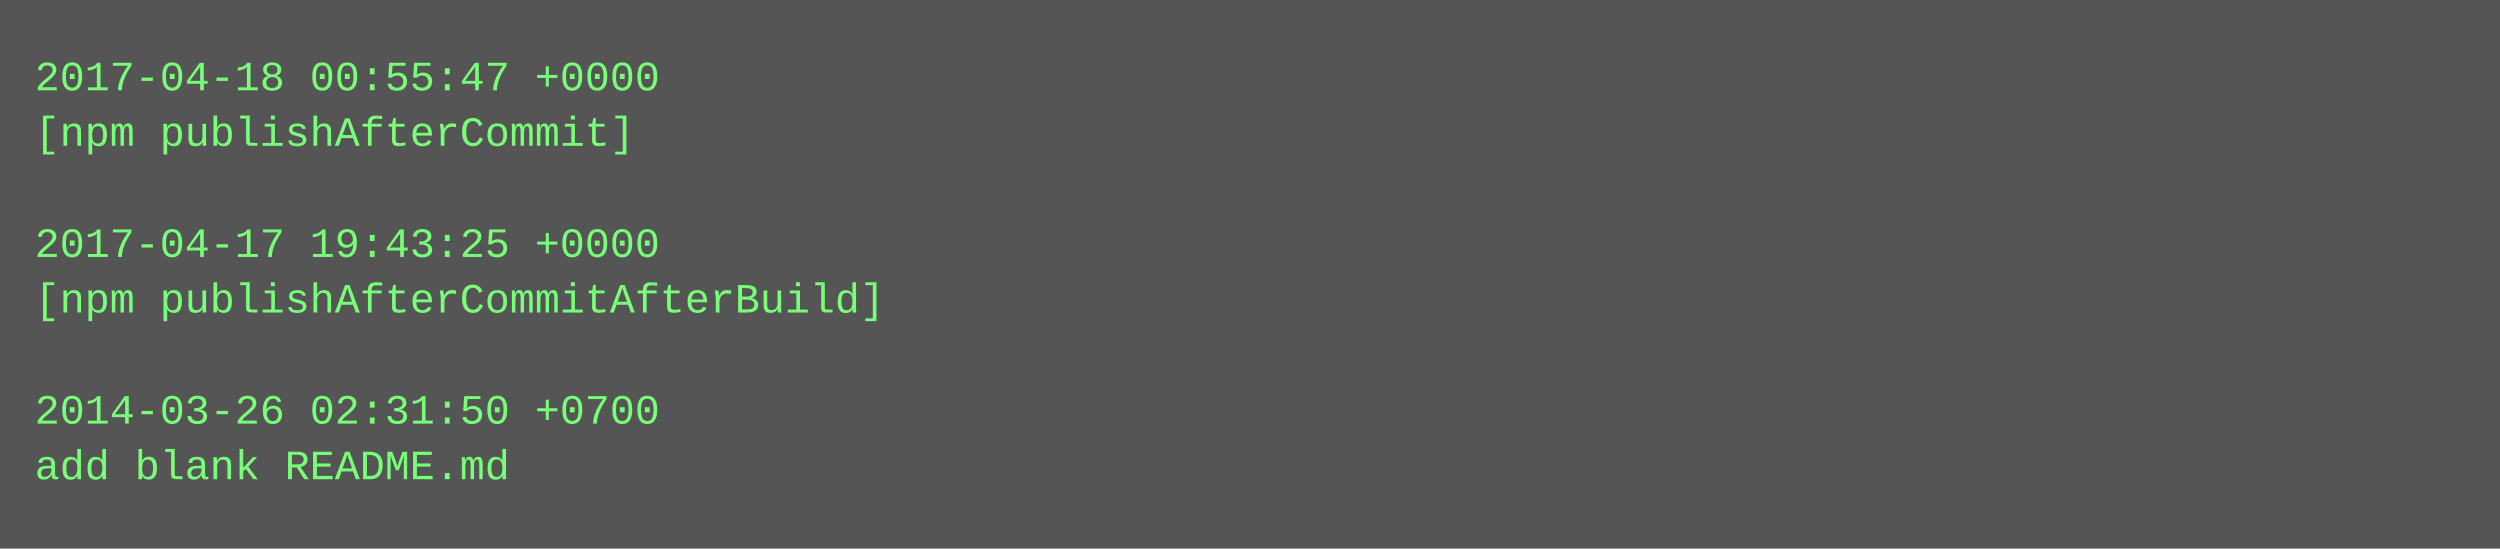
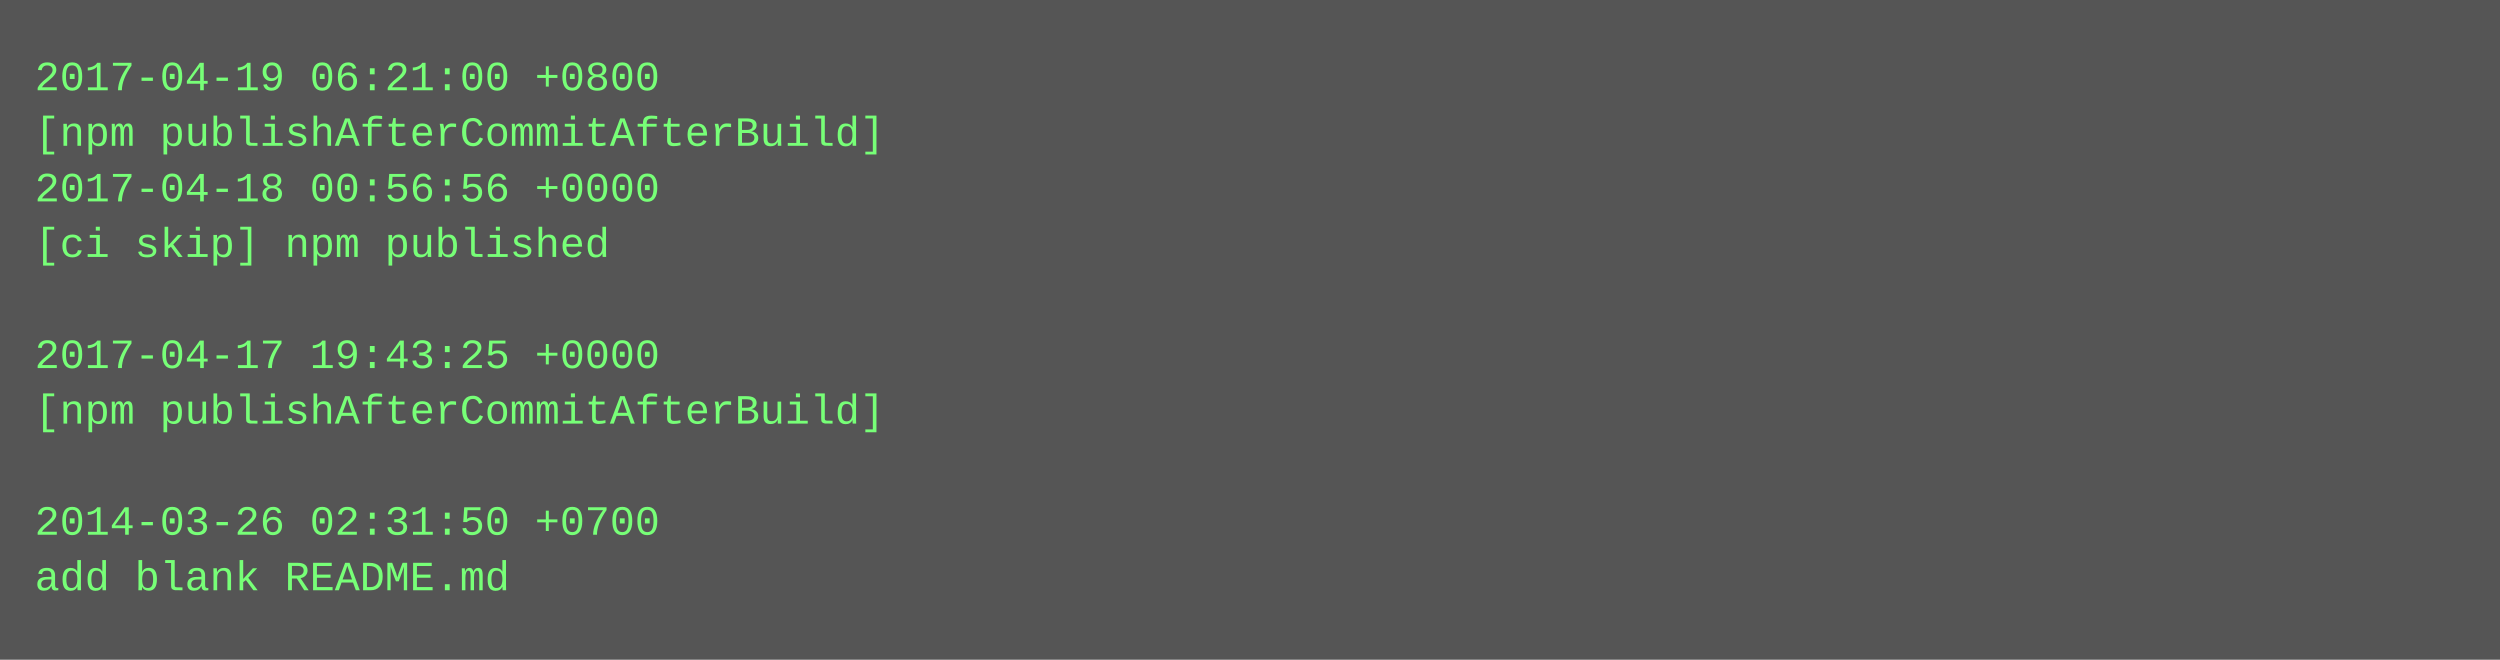
- <svg xmlns="http://www.w3.org/2000/svg" height="158" width="720">
-   <rect height="158" fill="#555" width="720" />
+ <svg xmlns="http://www.w3.org/2000/svg" height="190" width="720">
+   <rect height="190" fill="#555" width="720" />
  <text fill="#7f7" font-family="Courier New" font-size="12" xml:space="preserve">
-     <tspan x="10" y="26">2017-04-18 00:55:47 +0000</tspan>
-     <tspan x="10" y="42">[npm publishAfterCommit]</tspan>
-     <tspan x="10" y="58" />
-     <tspan x="10" y="74">2017-04-17 19:43:25 +0000</tspan>
-     <tspan x="10" y="90">[npm publishAfterCommitAfterBuild]</tspan>
-     <tspan x="10" y="106" />
-     <tspan x="10" y="122">2014-03-26 02:31:50 +0700</tspan>
-     <tspan x="10" y="138">add blank README.md</tspan>
+     <tspan x="10" y="26">2017-04-19 06:21:00 +0800</tspan>
+     <tspan x="10" y="42">[npm publishAfterCommitAfterBuild]</tspan>
+     <tspan x="10" y="58">2017-04-18 00:56:56 +0000</tspan>
+     <tspan x="10" y="74">[ci skip] npm published</tspan>
+     <tspan x="10" y="90" />
+     <tspan x="10" y="106">2017-04-17 19:43:25 +0000</tspan>
+     <tspan x="10" y="122">[npm publishAfterCommitAfterBuild]</tspan>
+     <tspan x="10" y="138" />
+     <tspan x="10" y="154">2014-03-26 02:31:50 +0700</tspan>
+     <tspan x="10" y="170">add blank README.md</tspan>
  </text>
</svg>
